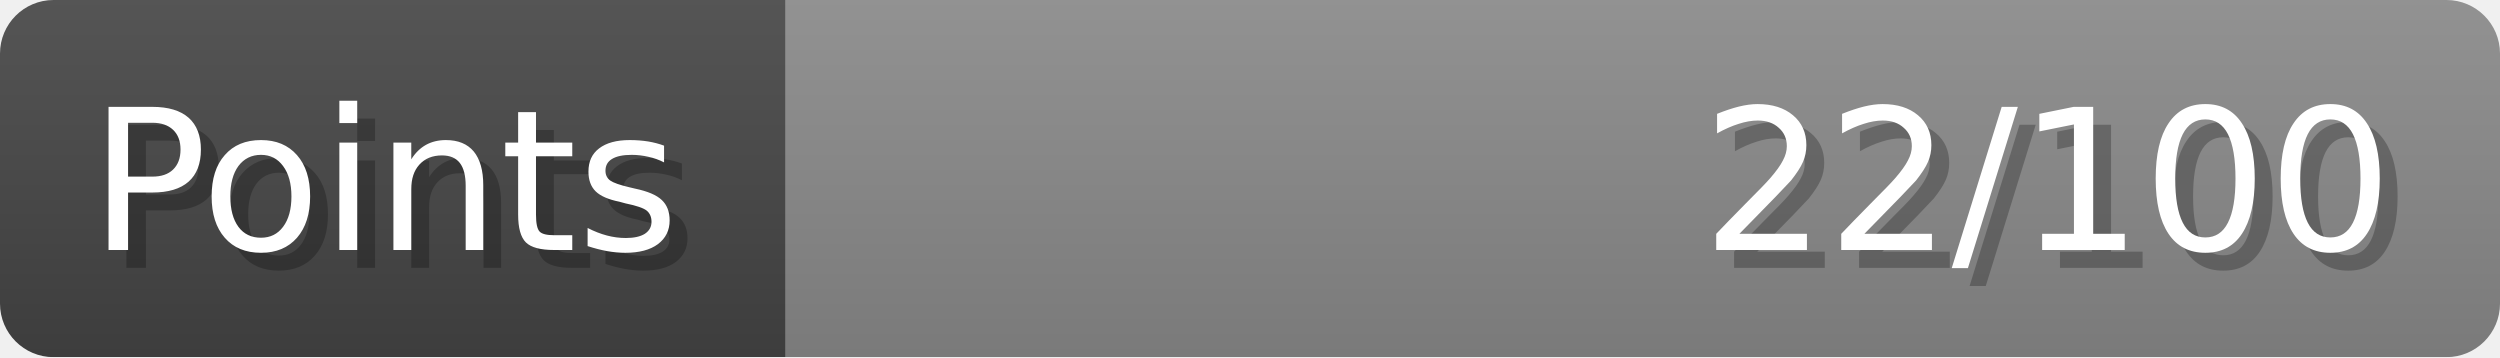
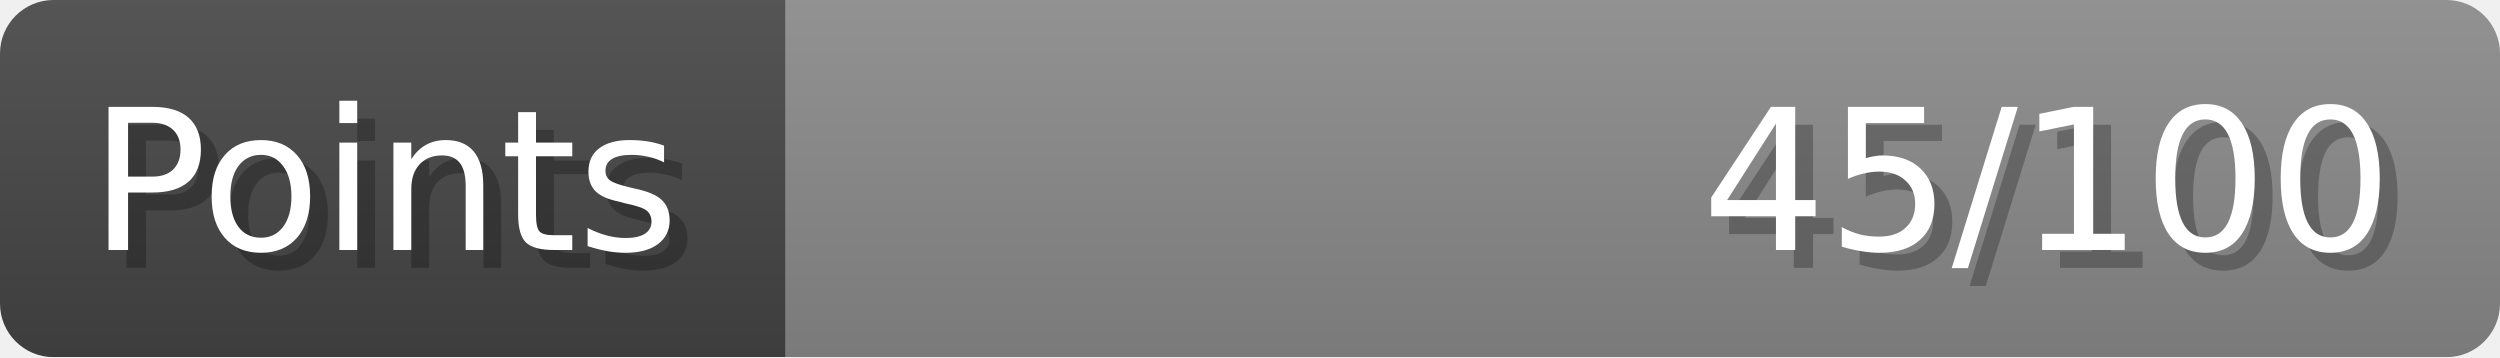
- <svg xmlns="http://www.w3.org/2000/svg" width="140px" height="20px" role="img" aria-label="Points: 22/100">
+ <svg xmlns="http://www.w3.org/2000/svg" width="140px" height="20px" role="img" aria-label="Points: 45/100">
  <linearGradient id="a" x2="0" y2="100%">
    <stop offset="0" stop-opacity=".1" stop-color="#EEE" />
    <stop offset="1" stop-opacity=".1" />
  </linearGradient>
  <mask id="m">
    <rect width="100%" height="100%" rx="3" fill="#FFF" />
  </mask>
  <g mask="url(#m)">
    <rect x="0" y="0" width="44" height="20" fill="#444" />
    <svg x="44" y="0" width="96" height="20">
      <rect width="100%" height="100%" fill="#888888" />
      <rect width="0%" height="100%" fill="#33CC11" transform="">
-         <animate attributeName="width" begin="0.5s" dur="600ms" from="0%" to="22%" repeatCount="1" fill="freeze" calcMode="spline" keyTimes="0; 1" keySplines="0.3, 0.61, 0.355, 1" />
+         <animate attributeName="width" begin="0.5s" dur="600ms" from="0%" to="45%" repeatCount="1" fill="freeze" calcMode="spline" keyTimes="0; 1" keySplines="0.3, 0.61, 0.355, 1" />
      </rect>
    </svg>
    <rect width="140" height="20" fill="url(#a)" />
  </g>
  <g aria-hidden="true" font-size="11" font-family="Verdana, DejaVu Sans, sans-serif" fill="#FFFFFF">
    <text x="6" y="15" fill="#000" opacity="0.25">Points</text>
    <text x="5" y="14">Points</text>
-     <text x="135" y="15" fill="#000" opacity="0.25" text-anchor="end">22/100</text>
-     <text x="134" y="14" text-anchor="end">22/100</text>
+     <text x="135" y="15" fill="#000" opacity="0.25" text-anchor="end">45/100</text>
+     <text x="134" y="14" text-anchor="end">45/100</text>
  </g>
</svg>
